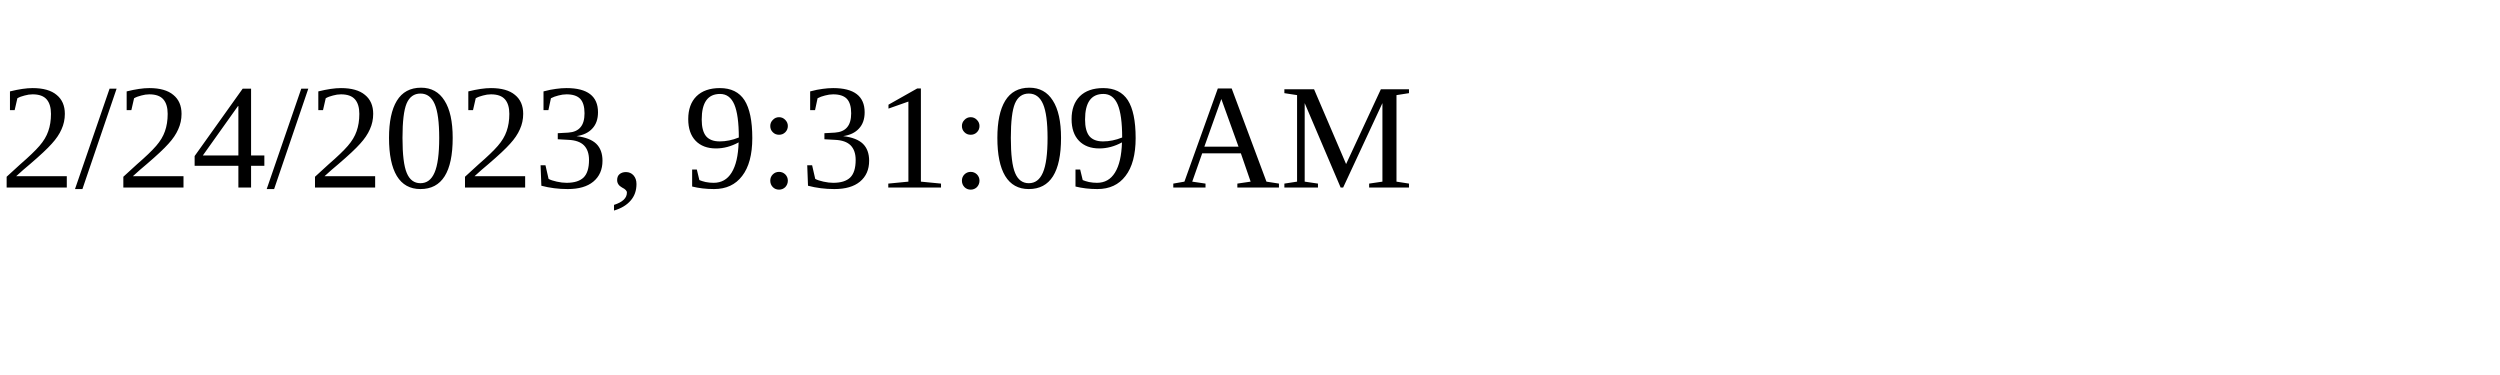
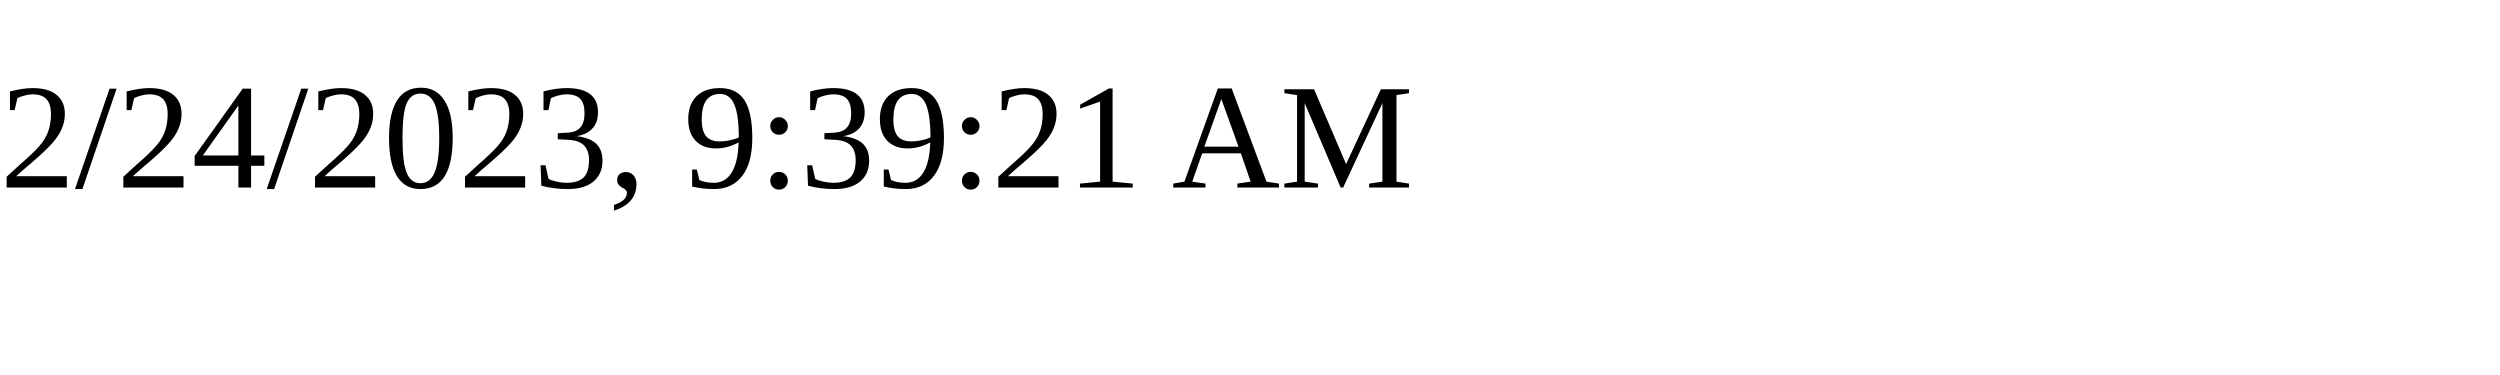
<svg xmlns="http://www.w3.org/2000/svg" height="30" width="200">
-   <text x="0" y="15">2/24/2023, 9:31:09 AM</text>
+   <text x="0" y="15">2/24/2023, 9:39:21 AM</text>
</svg>
